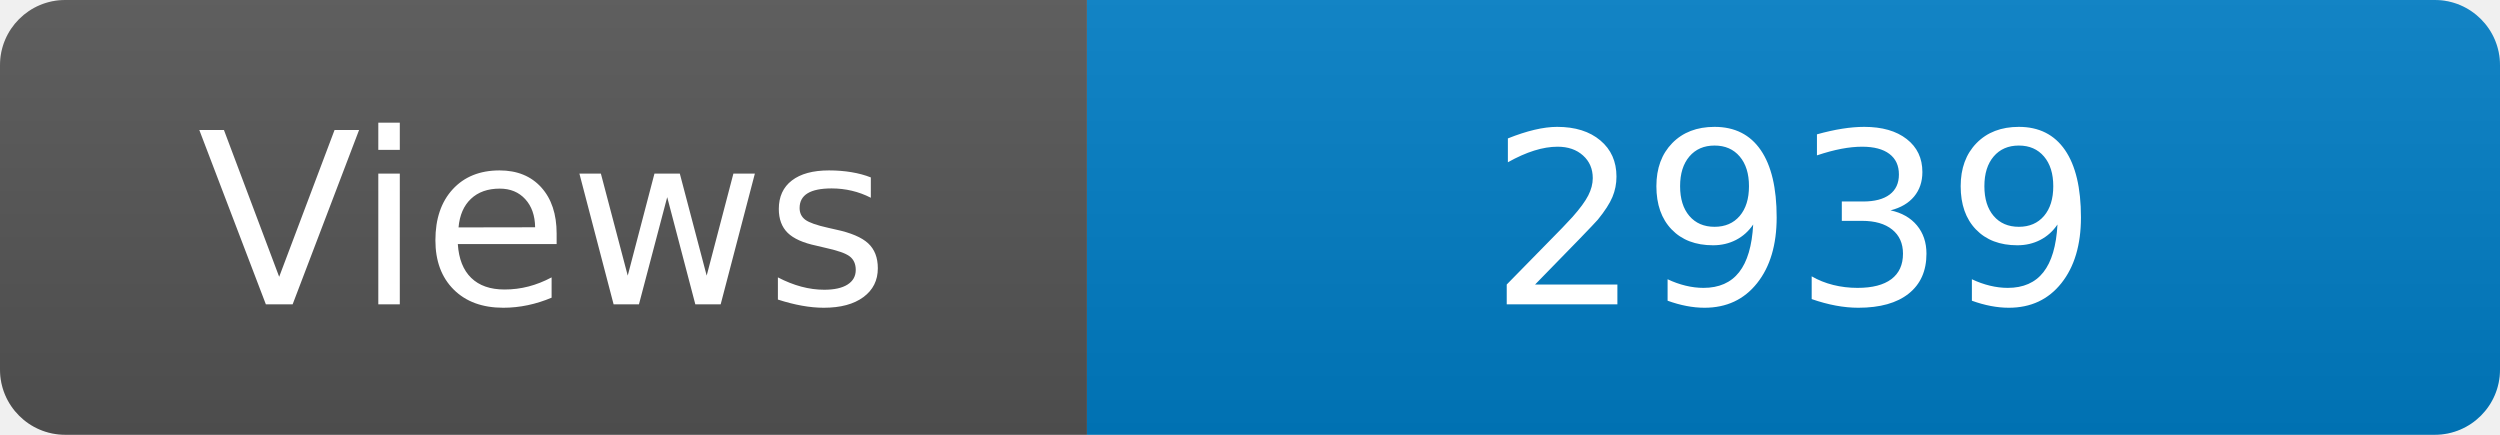
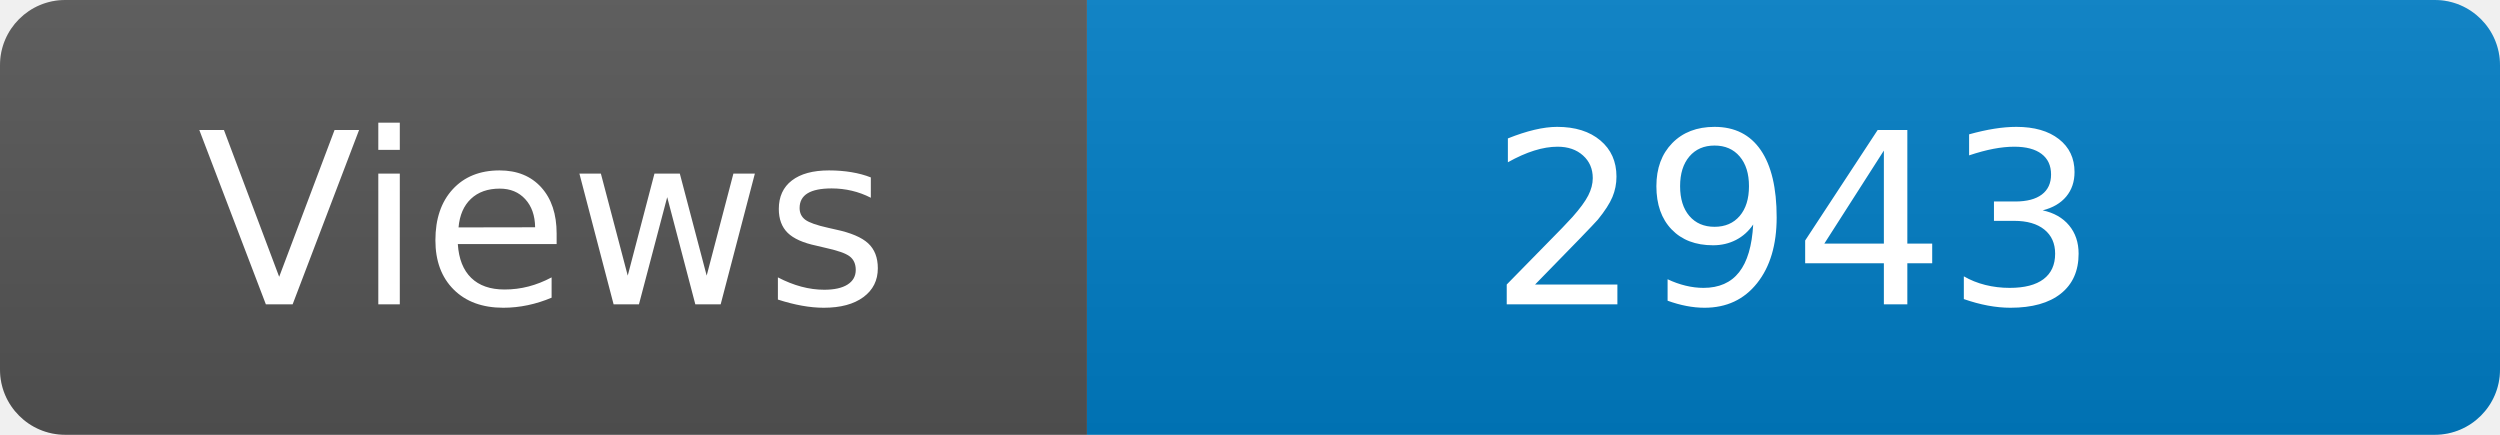
<svg xmlns="http://www.w3.org/2000/svg" width="115" height="20" role="img" aria-label="Maintained?: yes">
  <linearGradient id="s" x2="0" y2="100%">
    <stop offset="0" stop-color="#bbb" stop-opacity=".1" />
    <stop offset="1" stop-opacity=".1" />
  </linearGradient>
  <clipPath id="r">
    <rect width="115" height="20" rx="3" fill="#fff" />
  </clipPath>
  <g clip-path="url(#r)">
    <rect width="50" height="20" fill="#555" />
    <rect x="50" width="160" height="20" fill="#007ec6" />
    <rect width="115" height="20" fill="url(#s)" />
  </g>
  <g fill="#fff" text-anchor="middle" font-family="Verdana,Geneva,DejaVu Sans,sans-serif" font-size="110">
    <text x="250" y="140" transform="scale(.1)" fill="#fff">Views</text>
-     <text x="825" y="140" transform="scale(.1)" fill="#fff">2939</text>
+     <text x="825" y="140" transform="scale(.1)" fill="#fff">2943</text>
  </g>
</svg>
